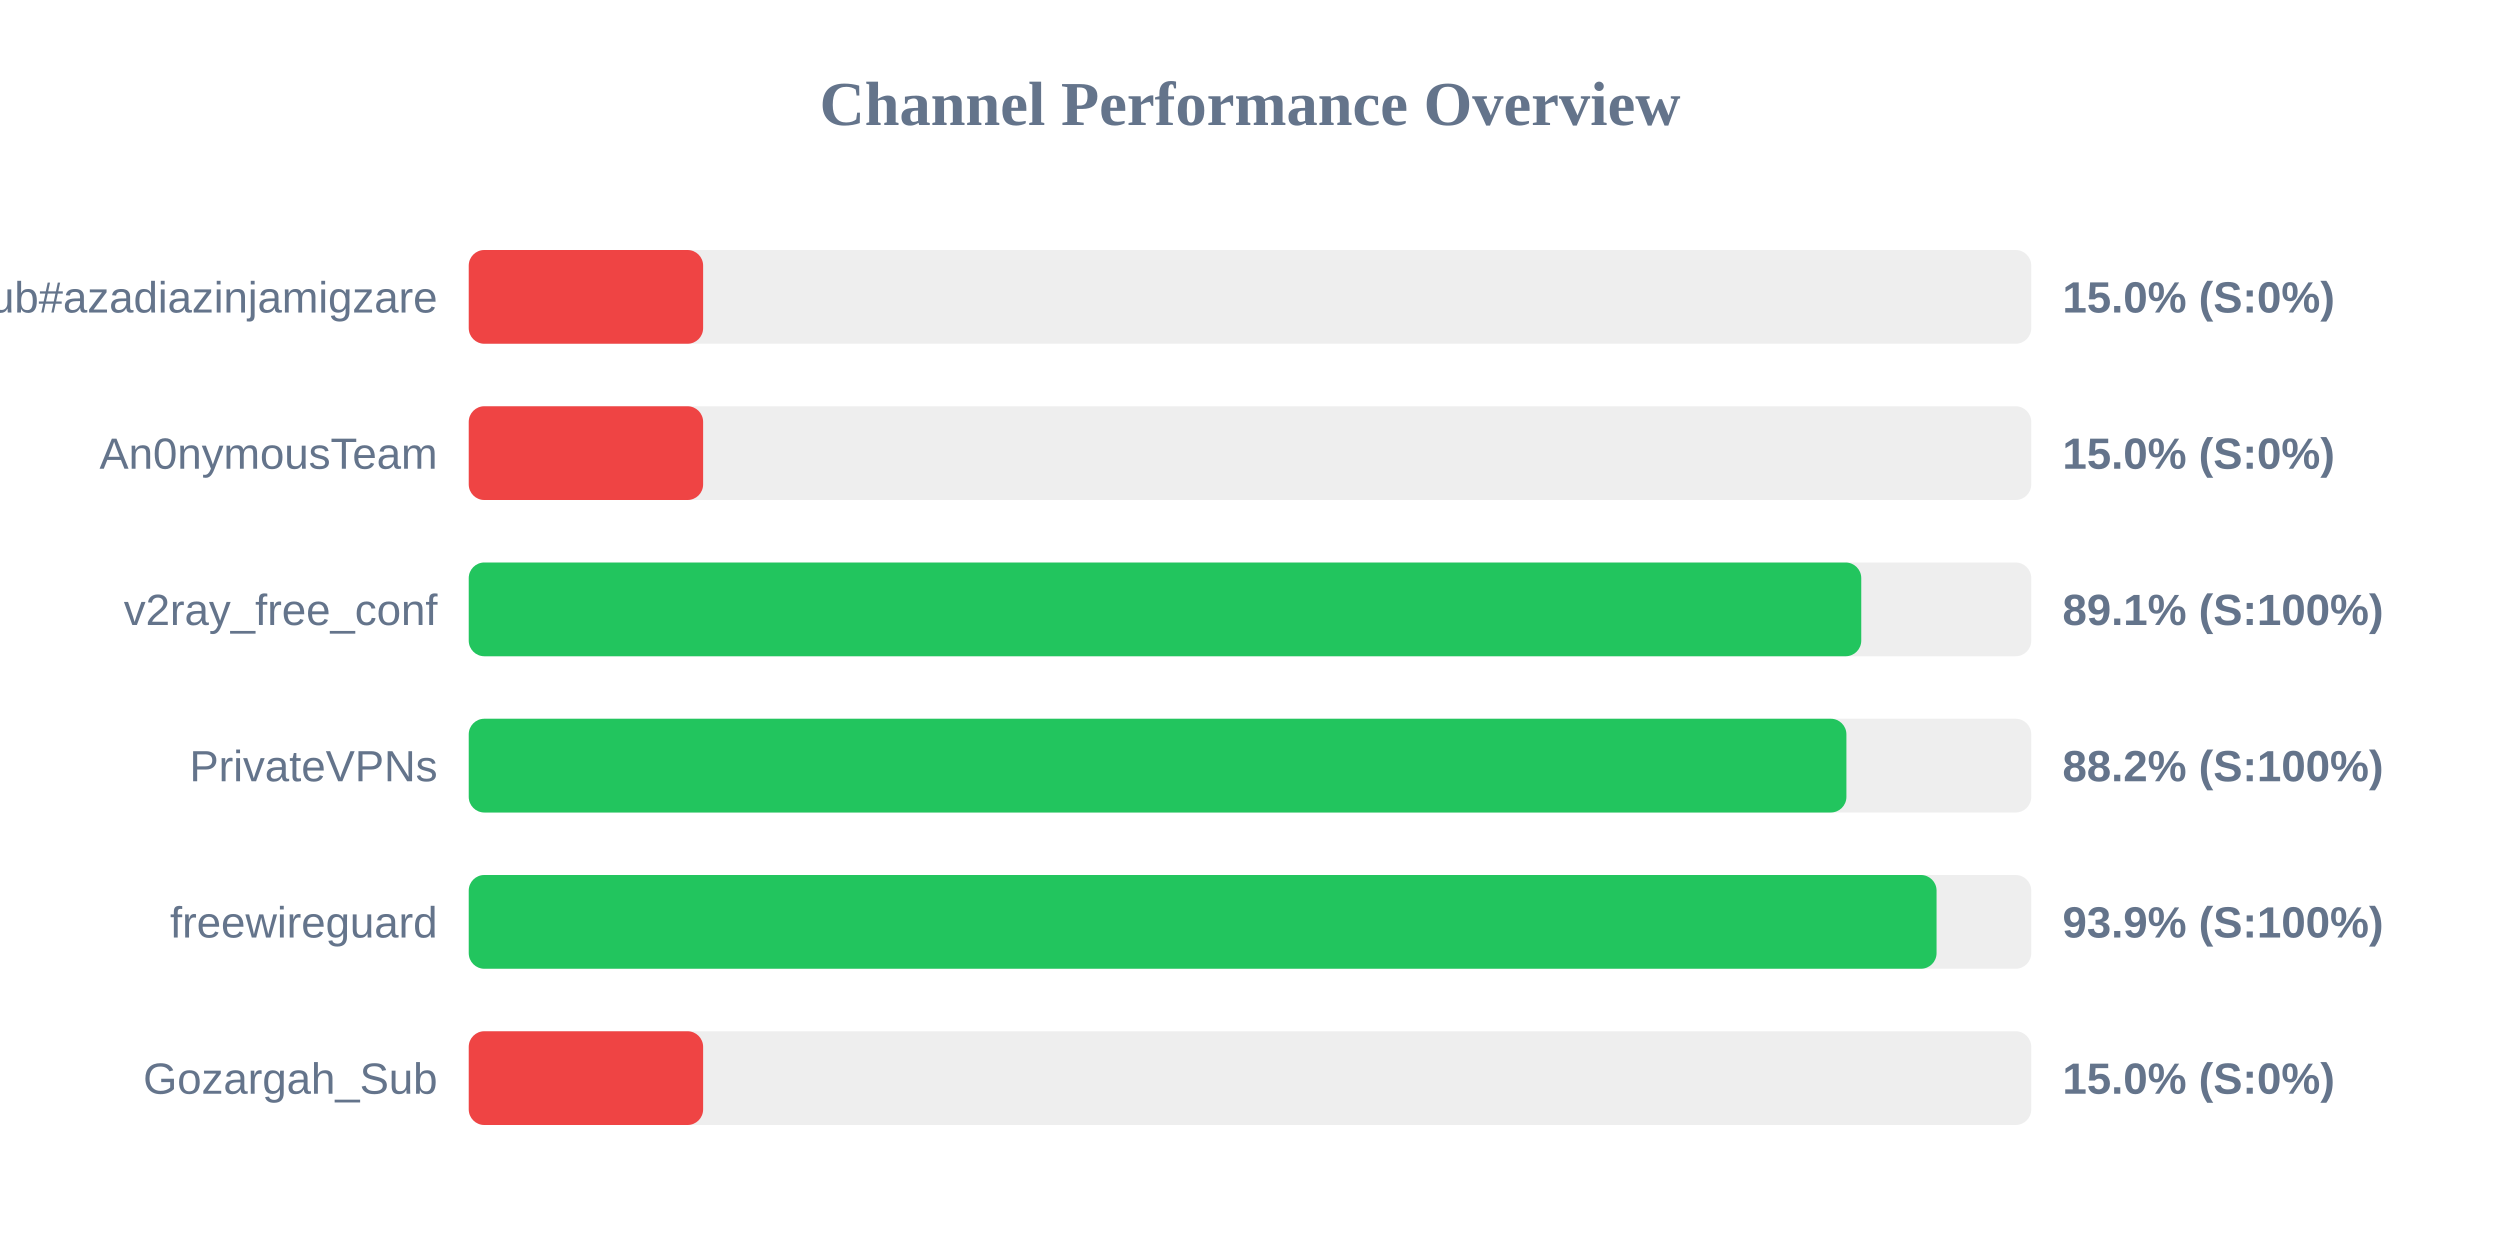
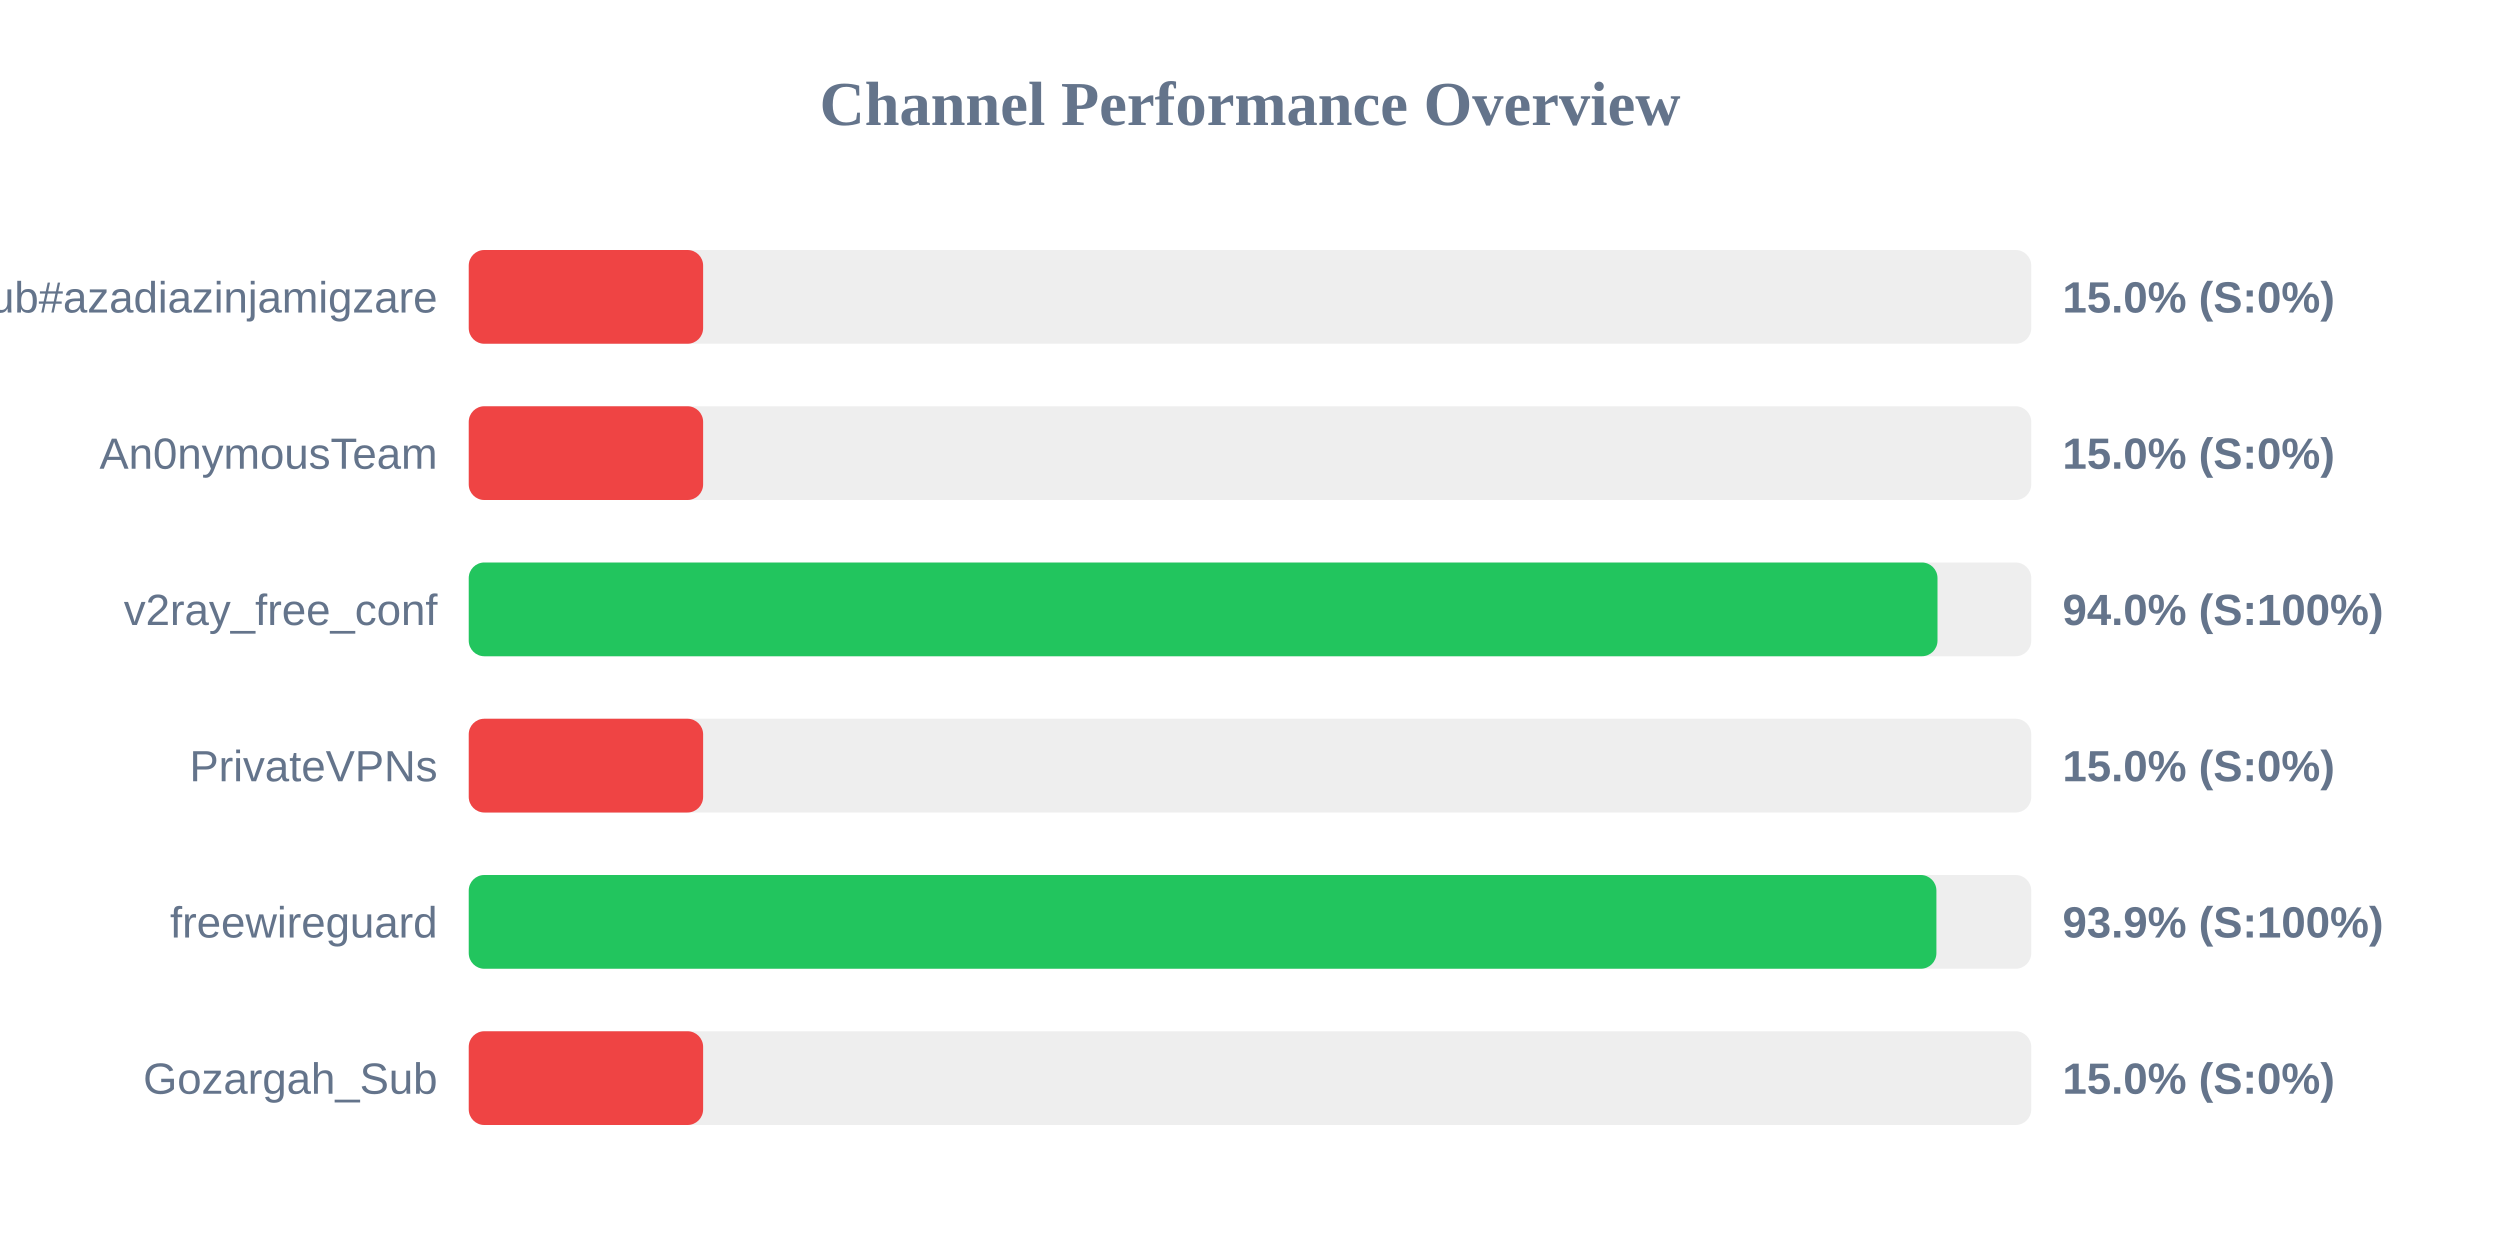
<svg xmlns="http://www.w3.org/2000/svg" width="800" height="400" version="1.1">
  <style>
        .row { font: 14px Arial; fill: #64748b; }
        .score { font: bold 14px Arial; fill: #64748b; }
    </style>
  <text x="400" y="40" text-anchor="middle" font-size="20px" font-weight="bold" fill="#64748b">Channel Performance Overview</text>
  <rect x="150" y="80" width="500" height="30" fill="#eee" rx="5" />
  <rect x="150" y="80" width="75.0" height="30" fill="#ef4444" rx="5" />
  <text x="140" y="100" text-anchor="end" class="row">Sub#azadiazinjamigzare</text>
  <text x="660" y="100" text-anchor="start" class="score">15.0% (S:0%)</text>
  <rect x="150" y="130" width="500" height="30" fill="#eee" rx="5" />
  <rect x="150" y="130" width="75.0" height="30" fill="#ef4444" rx="5" />
  <text x="140" y="150" text-anchor="end" class="row">An0nymousTeam</text>
  <text x="660" y="150" text-anchor="start" class="score">15.0% (S:0%)</text>
  <rect x="150" y="180" width="500" height="30" fill="#eee" rx="5" />
-   <rect x="150" y="180" width="445.6" height="30" fill="#22c55e" rx="5" />
+   <rect x="150" y="180" width="470.0" height="30" fill="#22c55e" rx="5" />
  <text x="140" y="200" text-anchor="end" class="row">v2ray_free_conf</text>
-   <text x="660" y="200" text-anchor="start" class="score">89.1% (S:100%)</text>
+   <text x="660" y="200" text-anchor="start" class="score">94.0% (S:100%)</text>
  <rect x="150" y="230" width="500" height="30" fill="#eee" rx="5" />
-   <rect x="150" y="230" width="440.85" height="30" fill="#22c55e" rx="5" />
+   <rect x="150" y="230" width="75.0" height="30" fill="#ef4444" rx="5" />
  <text x="140" y="250" text-anchor="end" class="row">PrivateVPNs</text>
-   <text x="660" y="250" text-anchor="start" class="score">88.2% (S:100%)</text>
+   <text x="660" y="250" text-anchor="start" class="score">15.0% (S:0%)</text>
  <rect x="150" y="280" width="500" height="30" fill="#eee" rx="5" />
-   <rect x="150" y="280" width="469.7" height="30" fill="#22c55e" rx="5" />
+   <rect x="150" y="280" width="469.65" height="30" fill="#22c55e" rx="5" />
  <text x="140" y="300" text-anchor="end" class="row">freewireguard</text>
  <text x="660" y="300" text-anchor="start" class="score">93.9% (S:100%)</text>
  <rect x="150" y="330" width="500" height="30" fill="#eee" rx="5" />
  <rect x="150" y="330" width="75.0" height="30" fill="#ef4444" rx="5" />
  <text x="140" y="350" text-anchor="end" class="row">Gozargah_Sub</text>
  <text x="660" y="350" text-anchor="start" class="score">15.0% (S:0%)</text>
</svg>
